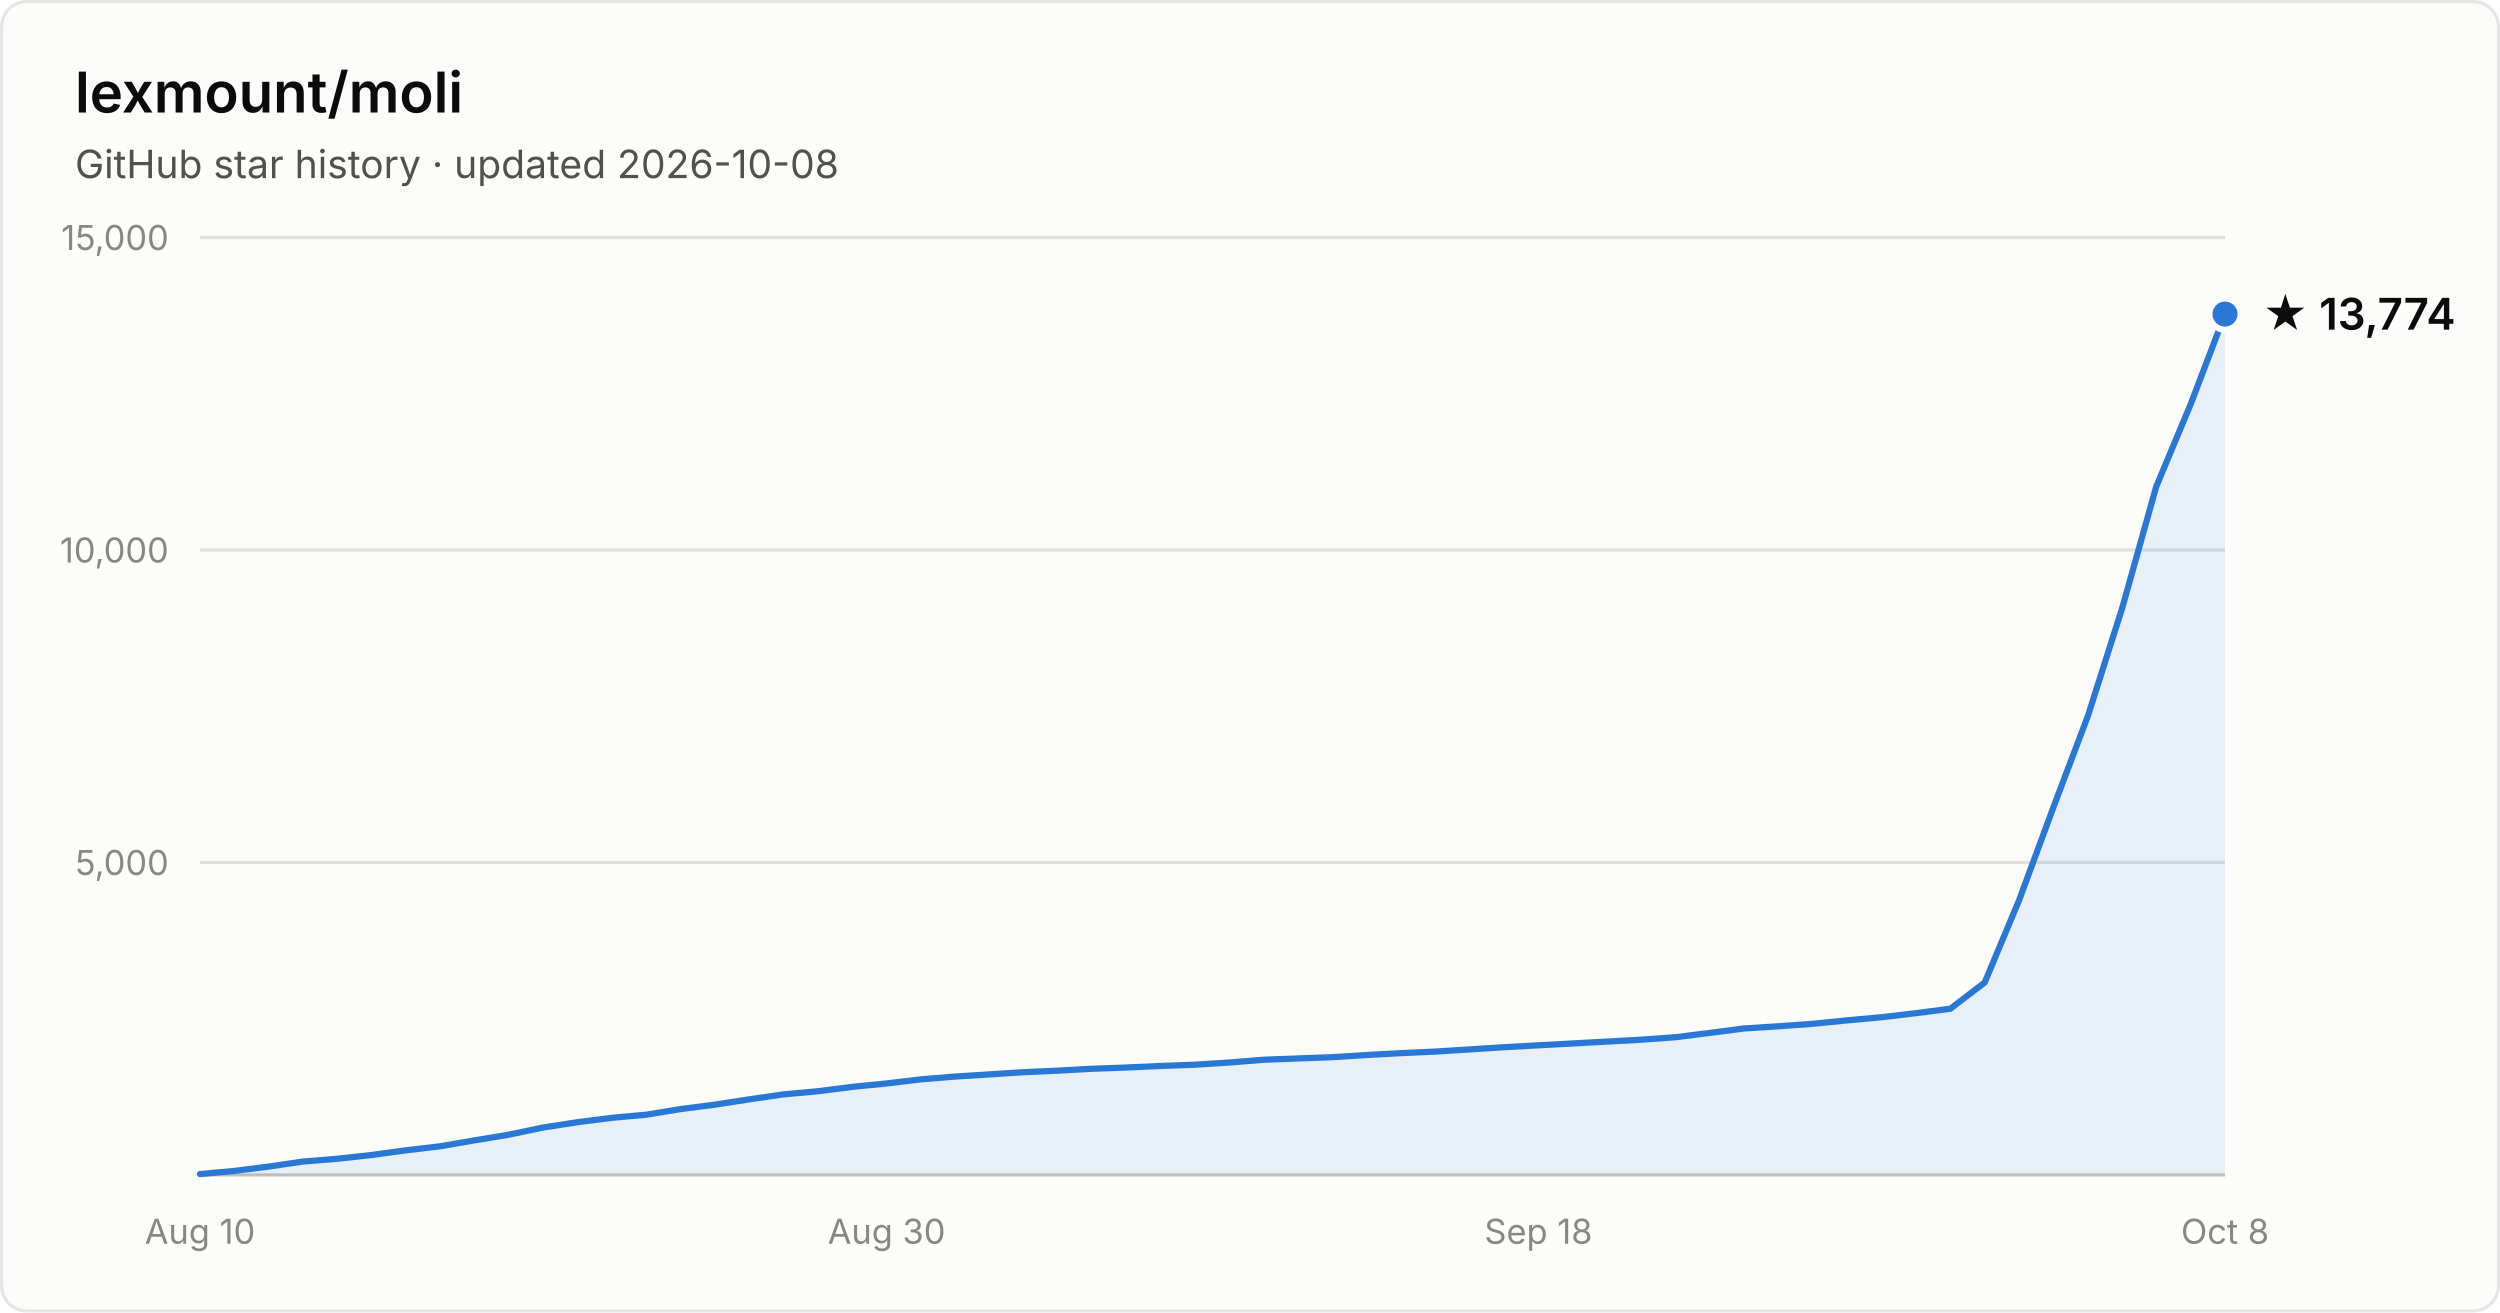
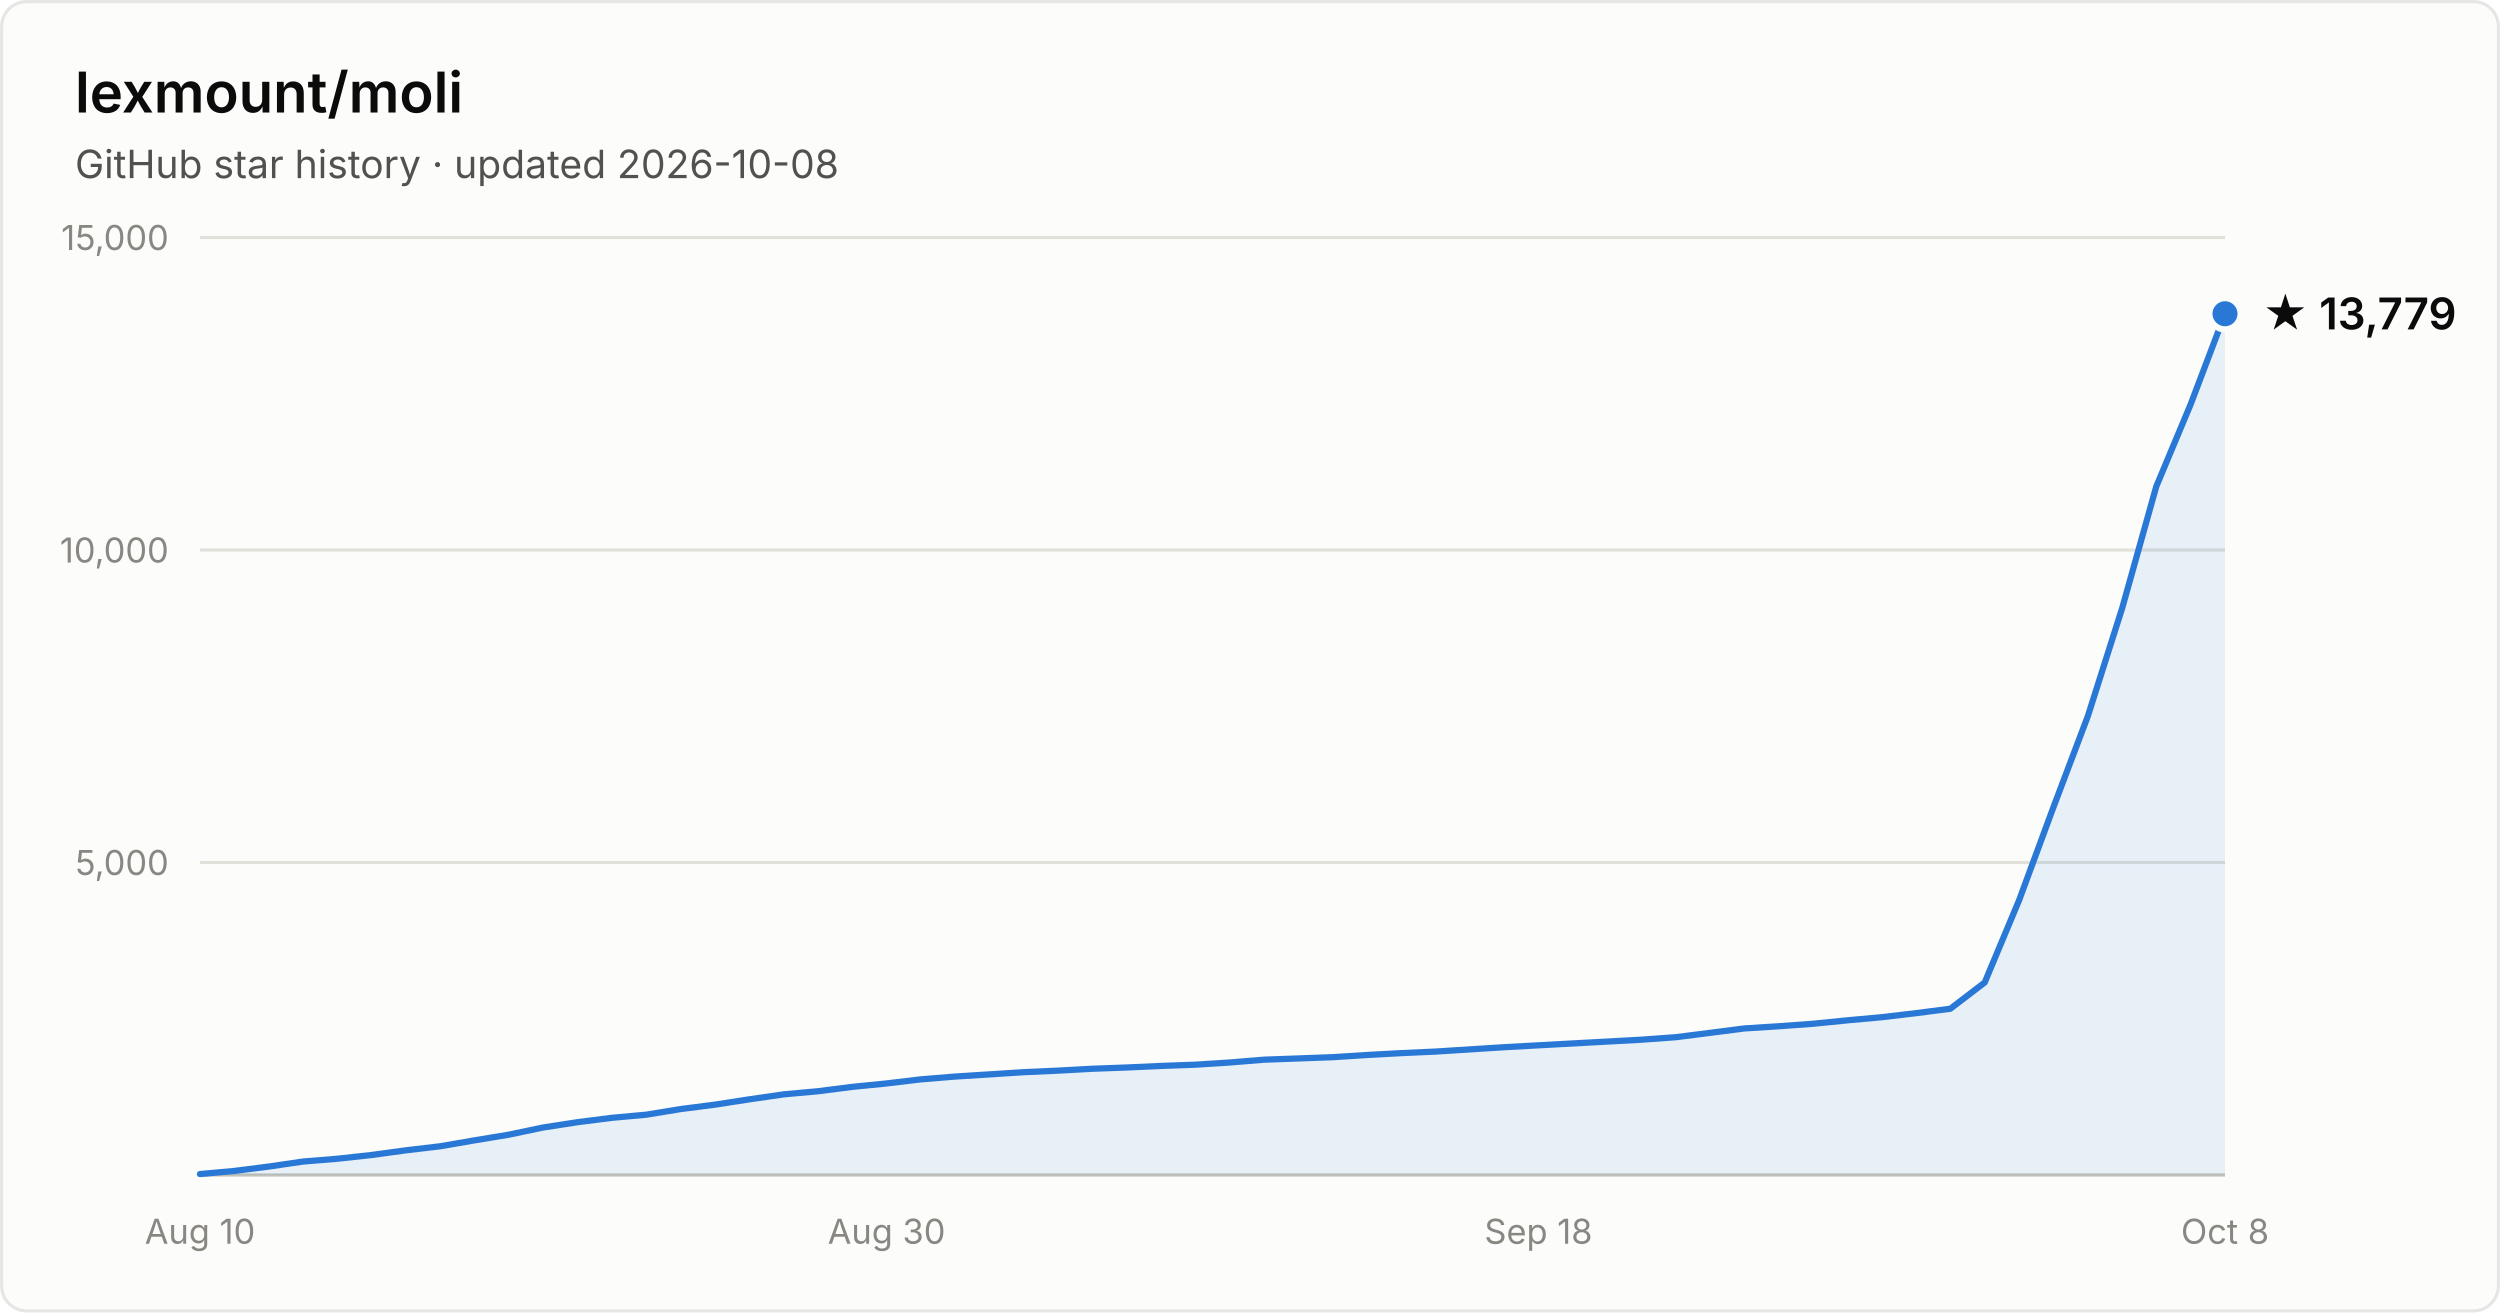
- <svg xmlns="http://www.w3.org/2000/svg" width="800" height="420" viewBox="0 0 800 420" font-family="system-ui, -apple-system, Segoe UI, sans-serif" role="img" aria-label="Star history of lexmount/moli: 13,774 stars as of 2026-10-08">
+ <svg xmlns="http://www.w3.org/2000/svg" width="800" height="420" viewBox="0 0 800 420" font-family="system-ui, -apple-system, Segoe UI, sans-serif" role="img" aria-label="Star history of lexmount/moli: 13,779 stars as of 2026-10-08">
  <rect x="0.5" y="0.5" width="799" height="419" rx="8" fill="#fcfcfb" stroke="rgba(11,11,11,0.10)" />
  <text x="24" y="36" fill="#0b0b0b" font-size="18" font-weight="600">lexmount/moli</text>
  <text x="24" y="57" fill="#52514e" font-size="12.5">GitHub star history · updated 2026-10-08</text>
  <line x1="64" y1="276.0" x2="712" y2="276.0" stroke="#e1e0d9" stroke-width="1" />
  <text x="54" y="280.0" text-anchor="end" fill="#898781" font-size="11" style="font-variant-numeric:tabular-nums">5,000</text>
  <line x1="64" y1="176.0" x2="712" y2="176.0" stroke="#e1e0d9" stroke-width="1" />
  <text x="54" y="180.0" text-anchor="end" fill="#898781" font-size="11" style="font-variant-numeric:tabular-nums">10,000</text>
  <line x1="64" y1="76.0" x2="712" y2="76.0" stroke="#e1e0d9" stroke-width="1" />
  <text x="54" y="80.0" text-anchor="end" fill="#898781" font-size="11" style="font-variant-numeric:tabular-nums">15,000</text>
  <line x1="64" y1="376" x2="712" y2="376" stroke="#c3c2b7" stroke-width="1" />
  <text x="64.0" y="398" text-anchor="middle" fill="#898781" font-size="11" style="font-variant-numeric:tabular-nums">Aug 10</text>
  <text x="283.7" y="398" text-anchor="middle" fill="#898781" font-size="11" style="font-variant-numeric:tabular-nums">Aug 30</text>
  <text x="492.3" y="398" text-anchor="middle" fill="#898781" font-size="11" style="font-variant-numeric:tabular-nums">Sep 18</text>
  <text x="712.0" y="398" text-anchor="middle" fill="#898781" font-size="11" style="font-variant-numeric:tabular-nums">Oct 8</text>
-   <path d="M64.0 375.7 L75.0 374.7 L86.0 373.3 L96.9 371.7 L107.9 370.8 L118.9 369.6 L129.9 368.1 L140.9 366.8 L151.9 364.9 L162.8 363.1 L173.8 360.8 L184.8 359.1 L195.8 357.7 L206.8 356.7 L217.8 354.9 L228.7 353.5 L239.7 351.8 L250.7 350.2 L261.7 349.2 L272.7 347.8 L283.7 346.7 L294.6 345.4 L305.6 344.5 L316.6 343.8 L327.6 343.1 L338.6 342.6 L349.6 342.0 L360.5 341.6 L371.5 341.1 L382.5 340.7 L393.5 340.0 L404.5 339.1 L415.5 338.7 L426.4 338.3 L437.4 337.6 L448.4 337.0 L459.4 336.5 L470.4 335.8 L481.4 335.1 L492.3 334.5 L503.3 333.9 L514.3 333.3 L525.3 332.7 L536.3 331.9 L547.3 330.5 L558.2 329.1 L569.2 328.4 L580.2 327.6 L591.2 326.5 L602.2 325.5 L613.2 324.2 L624.1 322.8 L635.1 314.4 L646.1 288.1 L657.1 258.3 L668.1 229.2 L679.1 194.6 L690.0 155.7 L701.0 129.4 L712.0 100.5 L712.0 376 L64.0 376 Z" fill="#2a78d6" fill-opacity="0.1" />
-   <path d="M64.0 375.7 L75.0 374.7 L86.0 373.3 L96.9 371.7 L107.9 370.8 L118.9 369.6 L129.9 368.1 L140.9 366.8 L151.9 364.9 L162.8 363.1 L173.8 360.8 L184.8 359.1 L195.8 357.7 L206.8 356.7 L217.8 354.9 L228.7 353.5 L239.7 351.8 L250.7 350.2 L261.7 349.2 L272.7 347.8 L283.7 346.7 L294.6 345.4 L305.6 344.5 L316.6 343.8 L327.6 343.1 L338.6 342.6 L349.6 342.0 L360.5 341.6 L371.5 341.1 L382.5 340.7 L393.5 340.0 L404.5 339.1 L415.5 338.7 L426.4 338.3 L437.4 337.6 L448.4 337.0 L459.4 336.5 L470.4 335.8 L481.4 335.1 L492.3 334.5 L503.3 333.9 L514.3 333.3 L525.3 332.7 L536.3 331.9 L547.3 330.5 L558.2 329.1 L569.2 328.4 L580.2 327.6 L591.2 326.5 L602.2 325.5 L613.2 324.2 L624.1 322.8 L635.1 314.4 L646.1 288.1 L657.1 258.3 L668.1 229.2 L679.1 194.6 L690.0 155.7 L701.0 129.4 L712.0 100.5" fill="none" stroke="#2a78d6" stroke-width="2" stroke-linejoin="round" stroke-linecap="round" />
-   <circle cx="712.0" cy="100.5" r="5" fill="#2a78d6" stroke="#fcfcfb" stroke-width="2" />
-   <text x="724.0" y="105.5" fill="#0b0b0b" font-size="14" font-weight="600">★ 13,774</text>
+   <path d="M64.0 375.7 L75.0 374.7 L86.0 373.3 L96.9 371.7 L107.9 370.8 L118.9 369.6 L129.9 368.1 L140.9 366.8 L151.9 364.9 L162.8 363.1 L173.8 360.8 L184.8 359.1 L195.8 357.7 L206.8 356.7 L217.8 354.9 L228.7 353.5 L239.7 351.8 L250.7 350.2 L261.7 349.2 L272.7 347.8 L283.7 346.7 L294.6 345.4 L305.6 344.5 L316.6 343.8 L327.6 343.1 L338.6 342.6 L349.6 342.0 L360.5 341.6 L371.5 341.1 L382.5 340.7 L393.5 340.0 L404.5 339.1 L415.5 338.7 L426.4 338.3 L437.4 337.6 L448.4 337.0 L459.4 336.5 L470.4 335.8 L481.4 335.1 L492.3 334.5 L503.3 333.9 L514.3 333.3 L525.3 332.7 L536.3 331.9 L547.3 330.5 L558.2 329.1 L569.2 328.4 L580.2 327.6 L591.2 326.5 L602.2 325.5 L613.2 324.2 L624.1 322.8 L635.1 314.4 L646.1 288.1 L657.1 258.3 L668.1 229.2 L679.1 194.6 L690.0 155.7 L701.0 129.4 L712.0 100.4 L712.0 376 L64.0 376 Z" fill="#2a78d6" fill-opacity="0.1" />
+   <path d="M64.0 375.7 L75.0 374.7 L86.0 373.3 L96.9 371.7 L107.9 370.8 L118.9 369.6 L129.9 368.1 L140.9 366.8 L151.9 364.9 L162.8 363.1 L173.8 360.8 L184.8 359.1 L195.8 357.7 L206.8 356.7 L217.8 354.9 L228.7 353.5 L239.7 351.8 L250.7 350.2 L261.7 349.2 L272.7 347.8 L283.7 346.7 L294.6 345.4 L305.6 344.5 L316.6 343.8 L327.6 343.1 L338.6 342.6 L349.6 342.0 L360.5 341.6 L371.5 341.1 L382.5 340.7 L393.5 340.0 L404.5 339.1 L415.5 338.7 L426.4 338.3 L437.4 337.6 L448.4 337.0 L459.4 336.5 L470.4 335.8 L481.4 335.1 L492.3 334.5 L503.3 333.9 L514.3 333.3 L525.3 332.7 L536.3 331.9 L547.3 330.5 L558.2 329.1 L569.2 328.4 L580.2 327.6 L591.2 326.5 L602.2 325.5 L613.2 324.2 L624.1 322.8 L635.1 314.4 L646.1 288.1 L657.1 258.3 L668.1 229.2 L679.1 194.6 L690.0 155.7 L701.0 129.4 L712.0 100.4" fill="none" stroke="#2a78d6" stroke-width="2" stroke-linejoin="round" stroke-linecap="round" />
+   <circle cx="712.0" cy="100.4" r="5" fill="#2a78d6" stroke="#fcfcfb" stroke-width="2" />
+   <text x="724.0" y="105.4" fill="#0b0b0b" font-size="14" font-weight="600">★ 13,779</text>
</svg>
